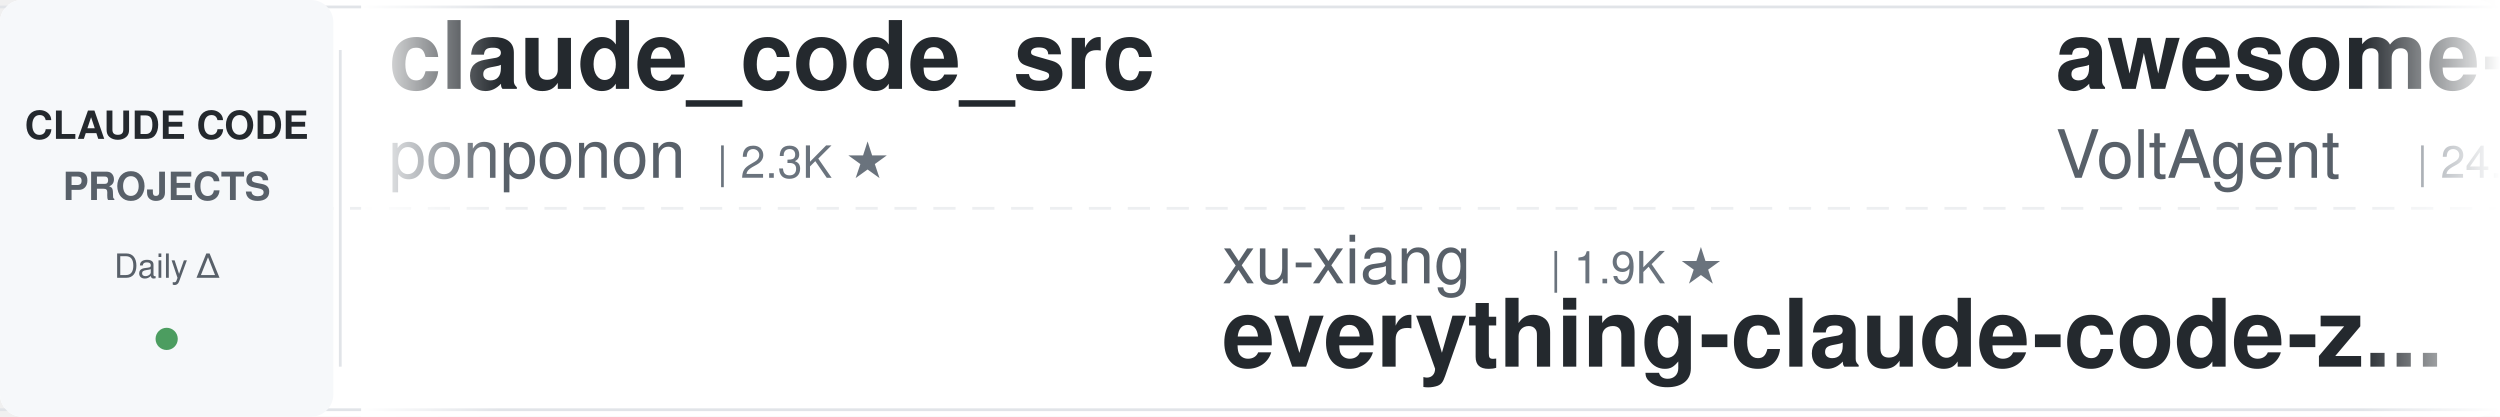
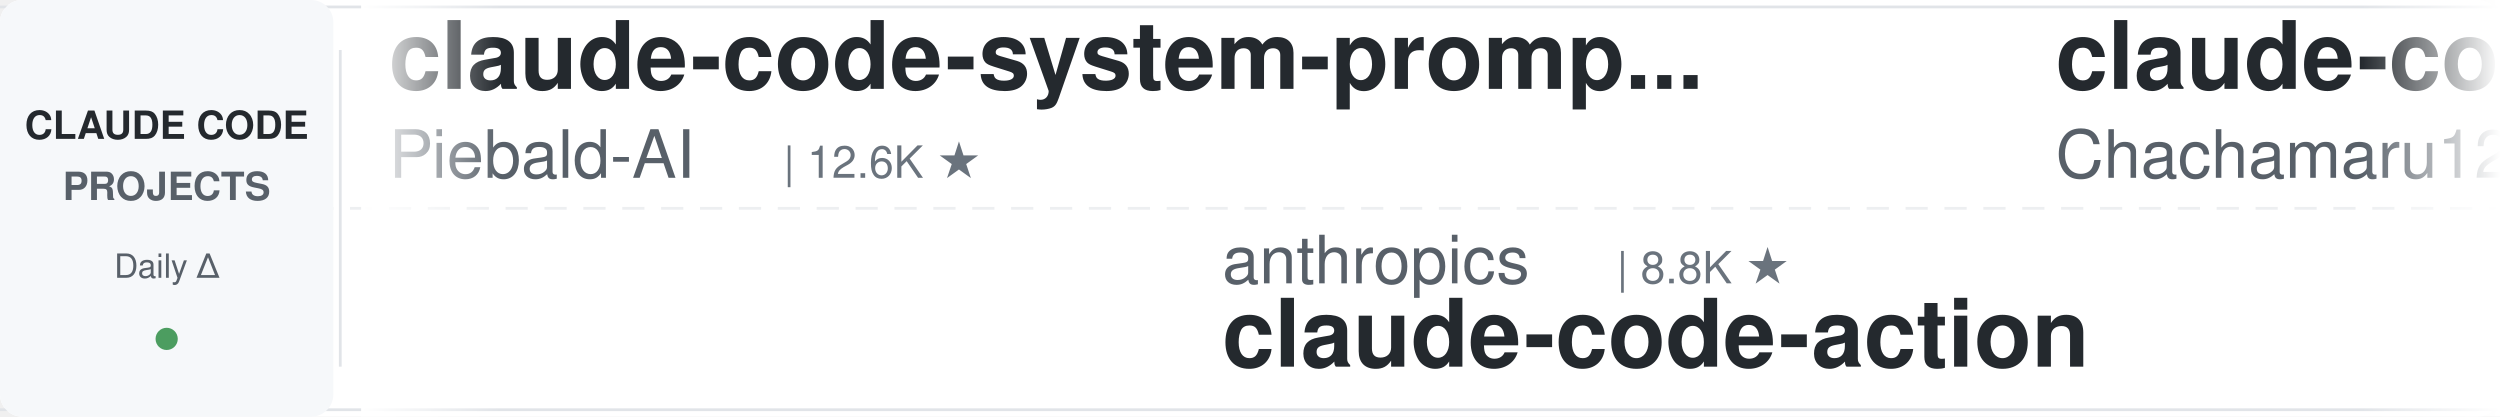
<svg xmlns="http://www.w3.org/2000/svg" width="900" height="150">
  <defs>
    <linearGradient id="leftFade" x1="0%" y1="0%" x2="100%" y2="0%">
      <stop offset="0%" style="stop-color:#ffffff;stop-opacity:1" />
      <stop offset="100%" style="stop-color:#ffffff;stop-opacity:0" />
    </linearGradient>
    <linearGradient id="rightFade" x1="0%" y1="0%" x2="100%" y2="0%">
      <stop offset="0%" style="stop-color:#ffffff;stop-opacity:0" />
      <stop offset="100%" style="stop-color:#ffffff;stop-opacity:1" />
    </linearGradient>
  </defs>
  <rect width="900" height="150" fill="#ffffff" rx="8" />
  <rect x="0" y="2" width="900" height="1" fill="#e1e4e8" />
  <rect x="0" y="147" width="900" height="1" fill="#e1e4e8" />
  <line x1="0" y1="75" x2="900" y2="75" stroke="#e1e4e8" stroke-width="1" stroke-dasharray="8 6" opacity="0.6" />
  <rect x="0" y="0" width="120" height="150" fill="#f6f8fa" rx="8" />
  <text x="60" y="50" font-family="-apple-system, BlinkMacSystemFont, 'Segoe UI', Helvetica, Arial, sans-serif" font-size="14" font-weight="600" fill="#24292e" text-anchor="middle">CLAUDE CODE</text>
  <text x="60" y="72" font-family="-apple-system, BlinkMacSystemFont, 'Segoe UI', Helvetica, Arial, sans-serif" font-size="14" font-weight="600" fill="#586069" text-anchor="middle">PROJECTS</text>
  <text x="60" y="100" font-family="-apple-system, BlinkMacSystemFont, 'Segoe UI', Helvetica, Arial, sans-serif" font-size="12" font-weight="500" fill="#586069" text-anchor="middle">Daily Δ</text>
  <circle cx="60" cy="122" r="4" fill="#22863a" opacity="0.8" />
  <rect x="122" y="18" width="1" height="114" fill="#e1e4e8" />
  <clipPath id="tickerClip">
    <rect x="130" y="0" width="770" height="150" />
  </clipPath>
  <g clip-path="url(#tickerClip)">
    <g id="tickerItems">
      <animateTransform attributeName="transform" attributeType="XML" type="translate" from="0 0" to="-3000 0" dur="54s" repeatCount="indefinite" />
      <g transform="translate(0, 0)">
-         <text x="140" y="32" font-family="-apple-system, BlinkMacSystemFont, 'Segoe UI', Helvetica, Arial, sans-serif" font-size="34" font-weight="600" fill="#24292e">claude_code_src</text>
-         <text x="140" y="64" font-family="-apple-system, BlinkMacSystemFont, 'Segoe UI', Helvetica, Arial, sans-serif" font-size="24" font-weight="400" fill="#586069">ponponon</text>
-         <text x="258" y="64" font-family="-apple-system, BlinkMacSystemFont, 'Segoe UI', Helvetica, Arial, sans-serif" font-size="16" font-weight="500" fill="#6a737d">| 2.3K ★</text>
+         <text x="140" y="32" font-family="-apple-system, BlinkMacSystemFont, 'Segoe UI', Helvetica, Arial, sans-serif" font-size="34" font-weight="600" fill="#24292e">claude-code-system-promp...</text>
+         <text x="140" y="64" font-family="-apple-system, BlinkMacSystemFont, 'Segoe UI', Helvetica, Arial, sans-serif" font-size="24" font-weight="400" fill="#586069">Piebald-AI</text>
+         <text x="282" y="64" font-family="-apple-system, BlinkMacSystemFont, 'Segoe UI', Helvetica, Arial, sans-serif" font-size="16" font-weight="500" fill="#6a737d">| 12.6K ★</text>
      </g>
      <g transform="translate(300, 0)">
-         <text x="140" y="102" font-family="-apple-system, BlinkMacSystemFont, 'Segoe UI', Helvetica, Arial, sans-serif" font-size="24" font-weight="400" fill="#586069">xu-xiang</text>
-         <text x="258" y="102" font-family="-apple-system, BlinkMacSystemFont, 'Segoe UI', Helvetica, Arial, sans-serif" font-size="16" font-weight="500" fill="#6a737d">| 1.9K ★</text>
-         <text x="140" y="132" font-family="-apple-system, BlinkMacSystemFont, 'Segoe UI', Helvetica, Arial, sans-serif" font-size="34" font-weight="600" fill="#24292e">everything-claude-code-z...</text>
+         <text x="140" y="102" font-family="-apple-system, BlinkMacSystemFont, 'Segoe UI', Helvetica, Arial, sans-serif" font-size="24" font-weight="400" fill="#586069">anthropics</text>
+         <text x="282" y="102" font-family="-apple-system, BlinkMacSystemFont, 'Segoe UI', Helvetica, Arial, sans-serif" font-size="16" font-weight="500" fill="#6a737d">| 8.8K ★</text>
+         <text x="140" y="132" font-family="-apple-system, BlinkMacSystemFont, 'Segoe UI', Helvetica, Arial, sans-serif" font-size="34" font-weight="600" fill="#24292e">claude-code-action</text>
      </g>
      <g transform="translate(600, 0)">
-         <text x="140" y="32" font-family="-apple-system, BlinkMacSystemFont, 'Segoe UI', Helvetica, Arial, sans-serif" font-size="34" font-weight="600" fill="#24292e">awesome-claude-code-suba...</text>
-         <text x="140" y="64" font-family="-apple-system, BlinkMacSystemFont, 'Segoe UI', Helvetica, Arial, sans-serif" font-size="24" font-weight="400" fill="#586069">VoltAgent</text>
-         <text x="270" y="64" font-family="-apple-system, BlinkMacSystemFont, 'Segoe UI', Helvetica, Arial, sans-serif" font-size="16" font-weight="500" fill="#6a737d">| 24.9K ★</text>
+         <text x="140" y="32" font-family="-apple-system, BlinkMacSystemFont, 'Segoe UI', Helvetica, Arial, sans-serif" font-size="34" font-weight="600" fill="#24292e">claude-code-harness</text>
+         <text x="140" y="64" font-family="-apple-system, BlinkMacSystemFont, 'Segoe UI', Helvetica, Arial, sans-serif" font-size="24" font-weight="400" fill="#586069">Chachamaru127</text>
+         <text x="318" y="64" font-family="-apple-system, BlinkMacSystemFont, 'Segoe UI', Helvetica, Arial, sans-serif" font-size="16" font-weight="500" fill="#6a737d">| 3.1K ★</text>
      </g>
      <g transform="translate(900, 0)">
-         <text x="140" y="102" font-family="-apple-system, BlinkMacSystemFont, 'Segoe UI', Helvetica, Arial, sans-serif" font-size="24" font-weight="400" fill="#586069">repowise-dev</text>
-         <text x="306" y="102" font-family="-apple-system, BlinkMacSystemFont, 'Segoe UI', Helvetica, Arial, sans-serif" font-size="16" font-weight="500" fill="#6a737d">| 1.2K ★</text>
-         <text x="140" y="132" font-family="-apple-system, BlinkMacSystemFont, 'Segoe UI', Helvetica, Arial, sans-serif" font-size="34" font-weight="600" fill="#24292e">claude-code-prompts</text>
+         <text x="140" y="102" font-family="-apple-system, BlinkMacSystemFont, 'Segoe UI', Helvetica, Arial, sans-serif" font-size="24" font-weight="400" fill="#586069">disler</text>
+         <text x="234" y="102" font-family="-apple-system, BlinkMacSystemFont, 'Segoe UI', Helvetica, Arial, sans-serif" font-size="16" font-weight="500" fill="#6a737d">| 1.7K ★</text>
+         <text x="140" y="132" font-family="-apple-system, BlinkMacSystemFont, 'Segoe UI', Helvetica, Arial, sans-serif" font-size="34" font-weight="600" fill="#24292e">pi-vs-claude-code</text>
      </g>
      <g transform="translate(1200, 0)">
-         <text x="140" y="32" font-family="-apple-system, BlinkMacSystemFont, 'Segoe UI', Helvetica, Arial, sans-serif" font-size="34" font-weight="600" fill="#24292e">claude-code-source</text>
-         <text x="140" y="64" font-family="-apple-system, BlinkMacSystemFont, 'Segoe UI', Helvetica, Arial, sans-serif" font-size="24" font-weight="400" fill="#586069">hangsman</text>
-         <text x="258" y="64" font-family="-apple-system, BlinkMacSystemFont, 'Segoe UI', Helvetica, Arial, sans-serif" font-size="16" font-weight="500" fill="#6a737d">| 793 ★</text>
-       </g>
-       <g transform="translate(1500, 0)">
-         <text x="140" y="102" font-family="-apple-system, BlinkMacSystemFont, 'Segoe UI', Helvetica, Arial, sans-serif" font-size="24" font-weight="400" fill="#586069">ccplugins</text>
-         <text x="270" y="102" font-family="-apple-system, BlinkMacSystemFont, 'Segoe UI', Helvetica, Arial, sans-serif" font-size="16" font-weight="500" fill="#6a737d">| 932 ★</text>
-         <text x="140" y="132" font-family="-apple-system, BlinkMacSystemFont, 'Segoe UI', Helvetica, Arial, sans-serif" font-size="34" font-weight="600" fill="#24292e">awesome-claude-code-plug...</text>
-       </g>
-       <g transform="translate(1800, 0)">
-         <text x="140" y="32" font-family="-apple-system, BlinkMacSystemFont, 'Segoe UI', Helvetica, Arial, sans-serif" font-size="34" font-weight="600" fill="#24292e">claude-code-best-practic...</text>
-         <text x="140" y="64" font-family="-apple-system, BlinkMacSystemFont, 'Segoe UI', Helvetica, Arial, sans-serif" font-size="24" font-weight="400" fill="#586069">shanraisshan</text>
-         <text x="306" y="64" font-family="-apple-system, BlinkMacSystemFont, 'Segoe UI', Helvetica, Arial, sans-serif" font-size="16" font-weight="500" fill="#6a737d">| 65.6K ★</text>
-       </g>
-       <g transform="translate(2100, 0)">
-         <text x="140" y="102" font-family="-apple-system, BlinkMacSystemFont, 'Segoe UI', Helvetica, Arial, sans-serif" font-size="24" font-weight="400" fill="#586069">OneRedOak</text>
-         <text x="270" y="102" font-family="-apple-system, BlinkMacSystemFont, 'Segoe UI', Helvetica, Arial, sans-serif" font-size="16" font-weight="500" fill="#6a737d">| 3.9K ★</text>
-         <text x="140" y="132" font-family="-apple-system, BlinkMacSystemFont, 'Segoe UI', Helvetica, Arial, sans-serif" font-size="34" font-weight="600" fill="#24292e">claude-code-workflows</text>
-       </g>
-       <g transform="translate(2400, 0)">
        <text x="140" y="32" font-family="-apple-system, BlinkMacSystemFont, 'Segoe UI', Helvetica, Arial, sans-serif" font-size="34" font-weight="600" fill="#24292e">claude-code-book</text>
        <text x="140" y="64" font-family="-apple-system, BlinkMacSystemFont, 'Segoe UI', Helvetica, Arial, sans-serif" font-size="24" font-weight="400" fill="#586069">lintsinghua</text>
        <text x="294" y="64" font-family="-apple-system, BlinkMacSystemFont, 'Segoe UI', Helvetica, Arial, sans-serif" font-size="16" font-weight="500" fill="#6a737d">| 4.2K ★</text>
      </g>
+       <g transform="translate(1500, 0)">
+         <text x="140" y="102" font-family="-apple-system, BlinkMacSystemFont, 'Segoe UI', Helvetica, Arial, sans-serif" font-size="24" font-weight="400" fill="#586069">luyao618</text>
+         <text x="258" y="102" font-family="-apple-system, BlinkMacSystemFont, 'Segoe UI', Helvetica, Arial, sans-serif" font-size="16" font-weight="500" fill="#6a737d">| 1.7K ★</text>
+         <text x="140" y="132" font-family="-apple-system, BlinkMacSystemFont, 'Segoe UI', Helvetica, Arial, sans-serif" font-size="34" font-weight="600" fill="#24292e">Claude-Code-Source-Study</text>
+       </g>
+       <g transform="translate(1800, 0)">
+         <text x="140" y="32" font-family="-apple-system, BlinkMacSystemFont, 'Segoe UI', Helvetica, Arial, sans-serif" font-size="34" font-weight="600" fill="#24292e">free-claude-code</text>
+         <text x="140" y="64" font-family="-apple-system, BlinkMacSystemFont, 'Segoe UI', Helvetica, Arial, sans-serif" font-size="24" font-weight="400" fill="#586069">Alishahryar1</text>
+         <text x="306" y="64" font-family="-apple-system, BlinkMacSystemFont, 'Segoe UI', Helvetica, Arial, sans-serif" font-size="16" font-weight="500" fill="#6a737d">| 53.4K ★</text>
+       </g>
+       <g transform="translate(2100, 0)">
+         <text x="140" y="102" font-family="-apple-system, BlinkMacSystemFont, 'Segoe UI', Helvetica, Arial, sans-serif" font-size="24" font-weight="400" fill="#586069">shareAI-lab</text>
+         <text x="294" y="102" font-family="-apple-system, BlinkMacSystemFont, 'Segoe UI', Helvetica, Arial, sans-serif" font-size="16" font-weight="500" fill="#6a737d">| 76.2K ★</text>
+         <text x="140" y="132" font-family="-apple-system, BlinkMacSystemFont, 'Segoe UI', Helvetica, Arial, sans-serif" font-size="34" font-weight="600" fill="#24292e">learn-claude-code</text>
+       </g>
+       <g transform="translate(2400, 0)">
+         <text x="140" y="32" font-family="-apple-system, BlinkMacSystemFont, 'Segoe UI', Helvetica, Arial, sans-serif" font-size="34" font-weight="600" fill="#24292e">claude-code-proxy</text>
+         <text x="140" y="64" font-family="-apple-system, BlinkMacSystemFont, 'Segoe UI', Helvetica, Arial, sans-serif" font-size="24" font-weight="400" fill="#586069">1rgs</text>
+         <text x="210" y="64" font-family="-apple-system, BlinkMacSystemFont, 'Segoe UI', Helvetica, Arial, sans-serif" font-size="16" font-weight="500" fill="#6a737d">| 3.7K ★</text>
+       </g>
      <g transform="translate(2700, 0)">
-         <text x="140" y="102" font-family="-apple-system, BlinkMacSystemFont, 'Segoe UI', Helvetica, Arial, sans-serif" font-size="24" font-weight="400" fill="#586069">darcyegb</text>
-         <text x="258" y="102" font-family="-apple-system, BlinkMacSystemFont, 'Segoe UI', Helvetica, Arial, sans-serif" font-size="16" font-weight="500" fill="#6a737d">| 760 ★</text>
-         <text x="140" y="132" font-family="-apple-system, BlinkMacSystemFont, 'Segoe UI', Helvetica, Arial, sans-serif" font-size="34" font-weight="600" fill="#24292e">ClaudeCodeAgents</text>
+         <text x="140" y="102" font-family="-apple-system, BlinkMacSystemFont, 'Segoe UI', Helvetica, Arial, sans-serif" font-size="24" font-weight="400" fill="#586069">shanraisshan</text>
+         <text x="306" y="102" font-family="-apple-system, BlinkMacSystemFont, 'Segoe UI', Helvetica, Arial, sans-serif" font-size="16" font-weight="500" fill="#6a737d">| 65.7K ★</text>
+         <text x="140" y="132" font-family="-apple-system, BlinkMacSystemFont, 'Segoe UI', Helvetica, Arial, sans-serif" font-size="34" font-weight="600" fill="#24292e">claude-code-best-practic...</text>
      </g>
      <g transform="translate(3000, 0)">
-         <text x="140" y="32" font-family="-apple-system, BlinkMacSystemFont, 'Segoe UI', Helvetica, Arial, sans-serif" font-size="34" font-weight="600" fill="#24292e">claude_code_src</text>
-         <text x="140" y="64" font-family="-apple-system, BlinkMacSystemFont, 'Segoe UI', Helvetica, Arial, sans-serif" font-size="24" font-weight="400" fill="#586069">ponponon</text>
-         <text x="258" y="64" font-family="-apple-system, BlinkMacSystemFont, 'Segoe UI', Helvetica, Arial, sans-serif" font-size="16" font-weight="500" fill="#6a737d">| 2.3K ★</text>
+         <text x="140" y="32" font-family="-apple-system, BlinkMacSystemFont, 'Segoe UI', Helvetica, Arial, sans-serif" font-size="34" font-weight="600" fill="#24292e">claude-code-system-promp...</text>
+         <text x="140" y="64" font-family="-apple-system, BlinkMacSystemFont, 'Segoe UI', Helvetica, Arial, sans-serif" font-size="24" font-weight="400" fill="#586069">Piebald-AI</text>
+         <text x="282" y="64" font-family="-apple-system, BlinkMacSystemFont, 'Segoe UI', Helvetica, Arial, sans-serif" font-size="16" font-weight="500" fill="#6a737d">| 12.6K ★</text>
      </g>
      <g transform="translate(3300, 0)">
-         <text x="140" y="102" font-family="-apple-system, BlinkMacSystemFont, 'Segoe UI', Helvetica, Arial, sans-serif" font-size="24" font-weight="400" fill="#586069">xu-xiang</text>
-         <text x="258" y="102" font-family="-apple-system, BlinkMacSystemFont, 'Segoe UI', Helvetica, Arial, sans-serif" font-size="16" font-weight="500" fill="#6a737d">| 1.9K ★</text>
-         <text x="140" y="132" font-family="-apple-system, BlinkMacSystemFont, 'Segoe UI', Helvetica, Arial, sans-serif" font-size="34" font-weight="600" fill="#24292e">everything-claude-code-z...</text>
+         <text x="140" y="102" font-family="-apple-system, BlinkMacSystemFont, 'Segoe UI', Helvetica, Arial, sans-serif" font-size="24" font-weight="400" fill="#586069">anthropics</text>
+         <text x="282" y="102" font-family="-apple-system, BlinkMacSystemFont, 'Segoe UI', Helvetica, Arial, sans-serif" font-size="16" font-weight="500" fill="#6a737d">| 8.8K ★</text>
+         <text x="140" y="132" font-family="-apple-system, BlinkMacSystemFont, 'Segoe UI', Helvetica, Arial, sans-serif" font-size="34" font-weight="600" fill="#24292e">claude-code-action</text>
      </g>
      <g transform="translate(3600, 0)">
-         <text x="140" y="32" font-family="-apple-system, BlinkMacSystemFont, 'Segoe UI', Helvetica, Arial, sans-serif" font-size="34" font-weight="600" fill="#24292e">awesome-claude-code-suba...</text>
-         <text x="140" y="64" font-family="-apple-system, BlinkMacSystemFont, 'Segoe UI', Helvetica, Arial, sans-serif" font-size="24" font-weight="400" fill="#586069">VoltAgent</text>
-         <text x="270" y="64" font-family="-apple-system, BlinkMacSystemFont, 'Segoe UI', Helvetica, Arial, sans-serif" font-size="16" font-weight="500" fill="#6a737d">| 24.9K ★</text>
+         <text x="140" y="32" font-family="-apple-system, BlinkMacSystemFont, 'Segoe UI', Helvetica, Arial, sans-serif" font-size="34" font-weight="600" fill="#24292e">claude-code-harness</text>
+         <text x="140" y="64" font-family="-apple-system, BlinkMacSystemFont, 'Segoe UI', Helvetica, Arial, sans-serif" font-size="24" font-weight="400" fill="#586069">Chachamaru127</text>
+         <text x="318" y="64" font-family="-apple-system, BlinkMacSystemFont, 'Segoe UI', Helvetica, Arial, sans-serif" font-size="16" font-weight="500" fill="#6a737d">| 3.1K ★</text>
      </g>
      <g transform="translate(3900, 0)">
-         <text x="140" y="102" font-family="-apple-system, BlinkMacSystemFont, 'Segoe UI', Helvetica, Arial, sans-serif" font-size="24" font-weight="400" fill="#586069">repowise-dev</text>
-         <text x="306" y="102" font-family="-apple-system, BlinkMacSystemFont, 'Segoe UI', Helvetica, Arial, sans-serif" font-size="16" font-weight="500" fill="#6a737d">| 1.2K ★</text>
-         <text x="140" y="132" font-family="-apple-system, BlinkMacSystemFont, 'Segoe UI', Helvetica, Arial, sans-serif" font-size="34" font-weight="600" fill="#24292e">claude-code-prompts</text>
+         <text x="140" y="102" font-family="-apple-system, BlinkMacSystemFont, 'Segoe UI', Helvetica, Arial, sans-serif" font-size="24" font-weight="400" fill="#586069">disler</text>
+         <text x="234" y="102" font-family="-apple-system, BlinkMacSystemFont, 'Segoe UI', Helvetica, Arial, sans-serif" font-size="16" font-weight="500" fill="#6a737d">| 1.7K ★</text>
+         <text x="140" y="132" font-family="-apple-system, BlinkMacSystemFont, 'Segoe UI', Helvetica, Arial, sans-serif" font-size="34" font-weight="600" fill="#24292e">pi-vs-claude-code</text>
      </g>
    </g>
  </g>
  <rect x="130" y="0" width="50" height="150" fill="url(#leftFade)" />
  <rect x="850" y="0" width="50" height="150" fill="url(#rightFade)" />
</svg>
